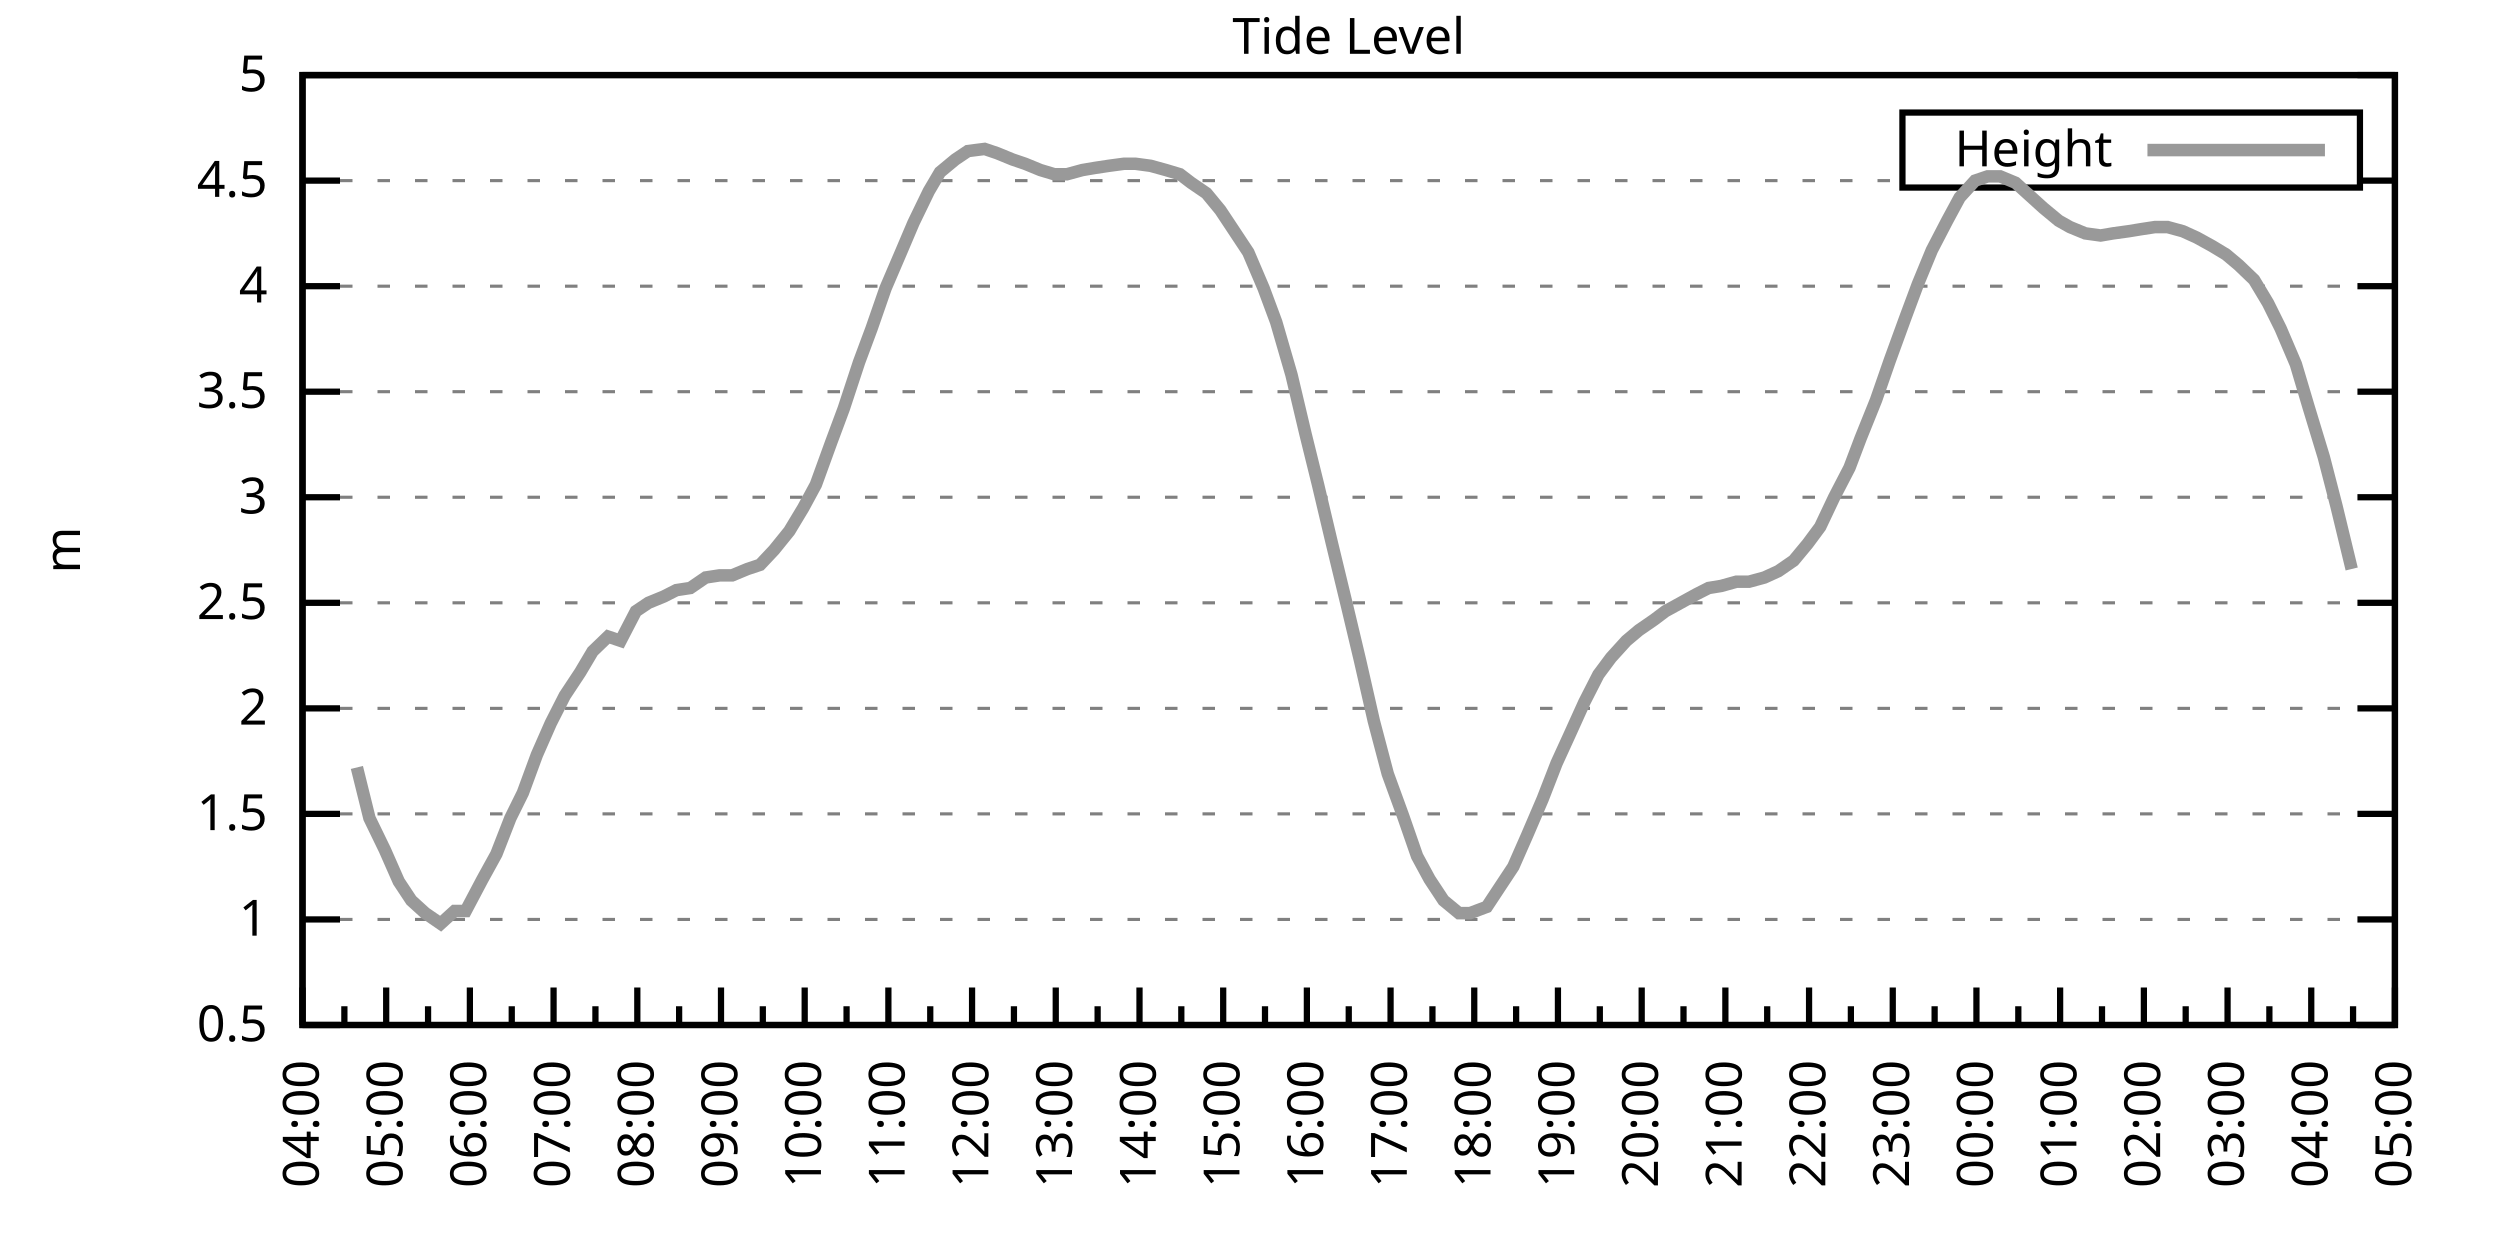
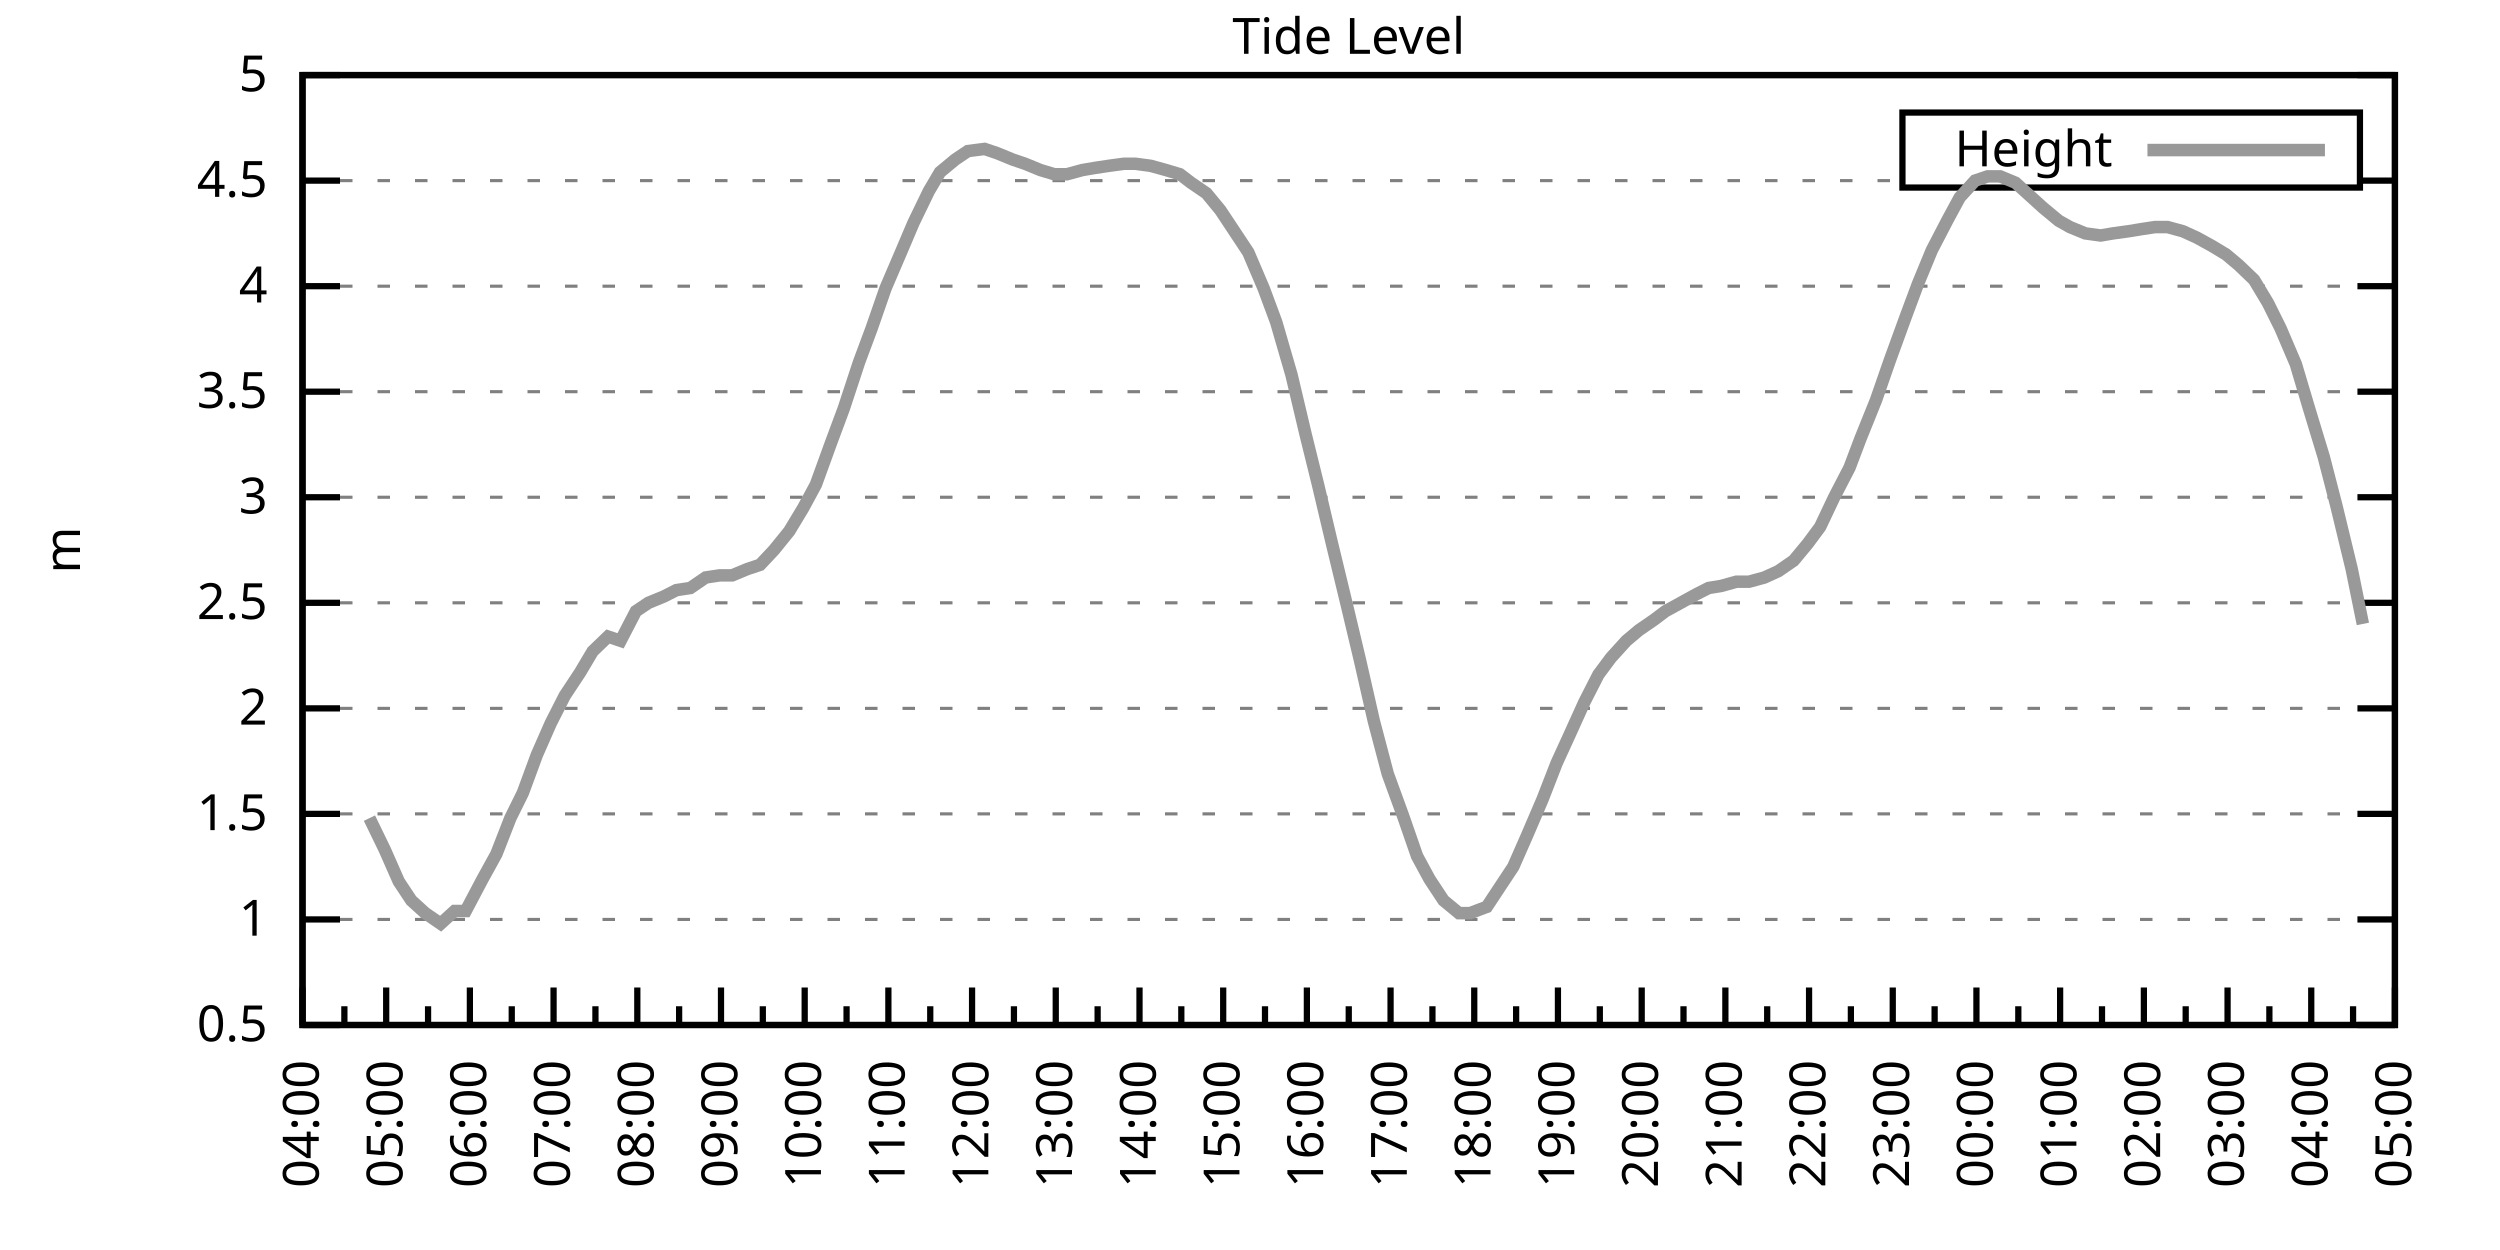
<svg xmlns="http://www.w3.org/2000/svg" xmlns:xlink="http://www.w3.org/1999/xlink" width="400" height="200" viewBox="0 0 400 200">
  <g id="gnuplot_canvas">
    <rect x="0" y="0" width="400" height="200" fill="none" />
    <defs>
      <circle id="gpDot" r="0.5" stroke-width="0.5" stroke="currentColor" />
      <path id="gpPt0" stroke-width="0.333" stroke="currentColor" d="M-1,0 h2 M0,-1 v2" />
      <path id="gpPt1" stroke-width="0.333" stroke="currentColor" d="M-1,-1 L1,1 M1,-1 L-1,1" />
      <path id="gpPt2" stroke-width="0.333" stroke="currentColor" d="M-1,0 L1,0 M0,-1 L0,1 M-1,-1 L1,1 M-1,1 L1,-1" />
      <rect id="gpPt3" stroke-width="0.333" stroke="currentColor" x="-1" y="-1" width="2" height="2" />
      <rect id="gpPt4" stroke-width="0.333" stroke="currentColor" fill="currentColor" x="-1" y="-1" width="2" height="2" />
      <circle id="gpPt5" stroke-width="0.333" stroke="currentColor" cx="0" cy="0" r="1" />
      <use xlink:href="#gpPt5" id="gpPt6" fill="currentColor" stroke="none" />
      <path id="gpPt7" stroke-width="0.333" stroke="currentColor" d="M0,-1.33 L-1.33,0.67 L1.33,0.67 z" />
      <use xlink:href="#gpPt7" id="gpPt8" fill="currentColor" stroke="none" />
      <use xlink:href="#gpPt7" id="gpPt9" stroke="currentColor" transform="rotate(180)" />
      <use xlink:href="#gpPt9" id="gpPt10" fill="currentColor" stroke="none" />
      <use xlink:href="#gpPt3" id="gpPt11" stroke="currentColor" transform="rotate(45)" />
      <use xlink:href="#gpPt11" id="gpPt12" fill="currentColor" stroke="none" />
      <path id="gpPt13" stroke-width="0.333" stroke="currentColor" d="M0,1.330 L1.265,0.411 L0.782,-1.067 L-0.782,-1.076 L-1.265,0.411 z" />
      <use xlink:href="#gpPt13" id="gpPt14" fill="currentColor" stroke="none" />
      <filter id="textbox" filterUnits="objectBoundingBox" x="0" y="0" height="1" width="1">
        <feFlood flood-color="white" flood-opacity="1" result="bgnd" />
        <feComposite in="SourceGraphic" in2="bgnd" operator="atop" />
      </filter>
      <filter id="greybox" filterUnits="objectBoundingBox" x="0" y="0" height="1" width="1">
        <feFlood flood-color="lightgrey" flood-opacity="1" result="grey" />
        <feComposite in="SourceGraphic" in2="grey" operator="atop" />
      </filter>
    </defs>
    <g fill="none" color="white" stroke="currentColor" stroke-width="1.00" stroke-linecap="butt" stroke-linejoin="miter">
</g>
    <g fill="none" color="black" stroke="currentColor" stroke-width="1.00" stroke-linecap="butt" stroke-linejoin="miter">
      <g stroke="none" shape-rendering="crispEdges">
        <polygon fill="rgb(255, 255, 255)" points="48.40,164.00 383.18,164.00 383.18,12.02 48.40,12.02 " />
      </g>
    </g>
    <g fill="none" color="black" stroke="currentColor" stroke-width="1.00" stroke-linecap="butt" stroke-linejoin="miter">
</g>
    <g fill="none" color="black" stroke="black" stroke-width="0.50" stroke-linecap="butt" stroke-linejoin="miter">
</g>
    <g fill="none" color="gray" stroke="currentColor" stroke-width="0.50" stroke-linecap="butt" stroke-linejoin="miter">
      <path stroke="gray" stroke-dasharray="2,4" class="gridline" d="M48.40,164.00 L383.19,164.00  " />
    </g>
    <g fill="none" color="gray" stroke="gray" stroke-width="1.00" stroke-linecap="butt" stroke-linejoin="miter">
</g>
    <g fill="none" color="black" stroke="currentColor" stroke-width="1.00" stroke-linecap="butt" stroke-linejoin="miter">
      <path stroke="black" d="M48.40,164.00 L54.40,164.00 M383.19,164.00 L377.19,164.00  " />
      <g transform="translate(42.80,166.60)" stroke="none" fill="black" font-family="Sans" font-size="8.00" text-anchor="end">
        <text>
          <tspan font-family="Sans"> 0.5</tspan>
        </text>
      </g>
    </g>
    <g fill="none" color="black" stroke="currentColor" stroke-width="1.00" stroke-linecap="butt" stroke-linejoin="miter">
</g>
    <g fill="none" color="black" stroke="black" stroke-width="0.50" stroke-linecap="butt" stroke-linejoin="miter">
</g>
    <g fill="none" color="gray" stroke="currentColor" stroke-width="0.50" stroke-linecap="butt" stroke-linejoin="miter">
      <path stroke="gray" stroke-dasharray="2,4" class="gridline" d="M48.40,147.11 L383.19,147.11  " />
    </g>
    <g fill="none" color="gray" stroke="gray" stroke-width="1.00" stroke-linecap="butt" stroke-linejoin="miter">
</g>
    <g fill="none" color="black" stroke="currentColor" stroke-width="1.00" stroke-linecap="butt" stroke-linejoin="miter">
      <path stroke="black" d="M48.40,147.11 L54.40,147.11 M383.19,147.11 L377.19,147.11  " />
      <g transform="translate(42.80,149.71)" stroke="none" fill="black" font-family="Sans" font-size="8.00" text-anchor="end">
        <text>
          <tspan font-family="Sans"> 1</tspan>
        </text>
      </g>
    </g>
    <g fill="none" color="black" stroke="currentColor" stroke-width="1.00" stroke-linecap="butt" stroke-linejoin="miter">
</g>
    <g fill="none" color="black" stroke="black" stroke-width="0.50" stroke-linecap="butt" stroke-linejoin="miter">
</g>
    <g fill="none" color="gray" stroke="currentColor" stroke-width="0.50" stroke-linecap="butt" stroke-linejoin="miter">
      <path stroke="gray" stroke-dasharray="2,4" class="gridline" d="M48.40,130.22 L383.19,130.22  " />
    </g>
    <g fill="none" color="gray" stroke="gray" stroke-width="1.00" stroke-linecap="butt" stroke-linejoin="miter">
</g>
    <g fill="none" color="black" stroke="currentColor" stroke-width="1.00" stroke-linecap="butt" stroke-linejoin="miter">
      <path stroke="black" d="M48.40,130.22 L54.40,130.22 M383.19,130.22 L377.19,130.22  " />
      <g transform="translate(42.80,132.82)" stroke="none" fill="black" font-family="Sans" font-size="8.00" text-anchor="end">
        <text>
          <tspan font-family="Sans"> 1.5</tspan>
        </text>
      </g>
    </g>
    <g fill="none" color="black" stroke="currentColor" stroke-width="1.00" stroke-linecap="butt" stroke-linejoin="miter">
</g>
    <g fill="none" color="black" stroke="black" stroke-width="0.50" stroke-linecap="butt" stroke-linejoin="miter">
</g>
    <g fill="none" color="gray" stroke="currentColor" stroke-width="0.50" stroke-linecap="butt" stroke-linejoin="miter">
      <path stroke="gray" stroke-dasharray="2,4" class="gridline" d="M48.40,113.34 L383.19,113.34  " />
    </g>
    <g fill="none" color="gray" stroke="gray" stroke-width="1.00" stroke-linecap="butt" stroke-linejoin="miter">
</g>
    <g fill="none" color="black" stroke="currentColor" stroke-width="1.00" stroke-linecap="butt" stroke-linejoin="miter">
      <path stroke="black" d="M48.40,113.34 L54.40,113.34 M383.19,113.34 L377.19,113.34  " />
      <g transform="translate(42.80,115.94)" stroke="none" fill="black" font-family="Sans" font-size="8.00" text-anchor="end">
        <text>
          <tspan font-family="Sans"> 2</tspan>
        </text>
      </g>
    </g>
    <g fill="none" color="black" stroke="currentColor" stroke-width="1.00" stroke-linecap="butt" stroke-linejoin="miter">
</g>
    <g fill="none" color="black" stroke="black" stroke-width="0.50" stroke-linecap="butt" stroke-linejoin="miter">
</g>
    <g fill="none" color="gray" stroke="currentColor" stroke-width="0.50" stroke-linecap="butt" stroke-linejoin="miter">
      <path stroke="gray" stroke-dasharray="2,4" class="gridline" d="M48.40,96.45 L383.19,96.45  " />
    </g>
    <g fill="none" color="gray" stroke="gray" stroke-width="1.00" stroke-linecap="butt" stroke-linejoin="miter">
</g>
    <g fill="none" color="black" stroke="currentColor" stroke-width="1.00" stroke-linecap="butt" stroke-linejoin="miter">
      <path stroke="black" d="M48.40,96.45 L54.40,96.45 M383.19,96.45 L377.19,96.45  " />
      <g transform="translate(42.80,99.05)" stroke="none" fill="black" font-family="Sans" font-size="8.00" text-anchor="end">
        <text>
          <tspan font-family="Sans"> 2.5</tspan>
        </text>
      </g>
    </g>
    <g fill="none" color="black" stroke="currentColor" stroke-width="1.00" stroke-linecap="butt" stroke-linejoin="miter">
</g>
    <g fill="none" color="black" stroke="black" stroke-width="0.50" stroke-linecap="butt" stroke-linejoin="miter">
</g>
    <g fill="none" color="gray" stroke="currentColor" stroke-width="0.50" stroke-linecap="butt" stroke-linejoin="miter">
      <path stroke="gray" stroke-dasharray="2,4" class="gridline" d="M48.40,79.56 L383.19,79.56  " />
    </g>
    <g fill="none" color="gray" stroke="gray" stroke-width="1.00" stroke-linecap="butt" stroke-linejoin="miter">
</g>
    <g fill="none" color="black" stroke="currentColor" stroke-width="1.00" stroke-linecap="butt" stroke-linejoin="miter">
      <path stroke="black" d="M48.40,79.56 L54.40,79.56 M383.19,79.56 L377.19,79.56  " />
      <g transform="translate(42.80,82.16)" stroke="none" fill="black" font-family="Sans" font-size="8.00" text-anchor="end">
        <text>
          <tspan font-family="Sans"> 3</tspan>
        </text>
      </g>
    </g>
    <g fill="none" color="black" stroke="currentColor" stroke-width="1.00" stroke-linecap="butt" stroke-linejoin="miter">
</g>
    <g fill="none" color="black" stroke="black" stroke-width="0.50" stroke-linecap="butt" stroke-linejoin="miter">
</g>
    <g fill="none" color="gray" stroke="currentColor" stroke-width="0.50" stroke-linecap="butt" stroke-linejoin="miter">
      <path stroke="gray" stroke-dasharray="2,4" class="gridline" d="M48.40,62.67 L383.19,62.67  " />
    </g>
    <g fill="none" color="gray" stroke="gray" stroke-width="1.00" stroke-linecap="butt" stroke-linejoin="miter">
</g>
    <g fill="none" color="black" stroke="currentColor" stroke-width="1.00" stroke-linecap="butt" stroke-linejoin="miter">
      <path stroke="black" d="M48.40,62.67 L54.40,62.67 M383.19,62.67 L377.19,62.67  " />
      <g transform="translate(42.80,65.27)" stroke="none" fill="black" font-family="Sans" font-size="8.00" text-anchor="end">
        <text>
          <tspan font-family="Sans"> 3.5</tspan>
        </text>
      </g>
    </g>
    <g fill="none" color="black" stroke="currentColor" stroke-width="1.00" stroke-linecap="butt" stroke-linejoin="miter">
</g>
    <g fill="none" color="black" stroke="black" stroke-width="0.50" stroke-linecap="butt" stroke-linejoin="miter">
</g>
    <g fill="none" color="gray" stroke="currentColor" stroke-width="0.50" stroke-linecap="butt" stroke-linejoin="miter">
      <path stroke="gray" stroke-dasharray="2,4" class="gridline" d="M48.40,45.79 L383.19,45.79  " />
    </g>
    <g fill="none" color="gray" stroke="gray" stroke-width="1.00" stroke-linecap="butt" stroke-linejoin="miter">
</g>
    <g fill="none" color="black" stroke="currentColor" stroke-width="1.00" stroke-linecap="butt" stroke-linejoin="miter">
      <path stroke="black" d="M48.40,45.79 L54.40,45.79 M383.19,45.79 L377.19,45.79  " />
      <g transform="translate(42.80,48.39)" stroke="none" fill="black" font-family="Sans" font-size="8.00" text-anchor="end">
        <text>
          <tspan font-family="Sans"> 4</tspan>
        </text>
      </g>
    </g>
    <g fill="none" color="black" stroke="currentColor" stroke-width="1.00" stroke-linecap="butt" stroke-linejoin="miter">
</g>
    <g fill="none" color="black" stroke="black" stroke-width="0.50" stroke-linecap="butt" stroke-linejoin="miter">
</g>
    <g fill="none" color="gray" stroke="currentColor" stroke-width="0.50" stroke-linecap="butt" stroke-linejoin="miter">
      <path stroke="gray" stroke-dasharray="2,4" class="gridline" d="M48.40,28.90 L304.39,28.90 M377.59,28.90 L383.19,28.90  " />
    </g>
    <g fill="none" color="gray" stroke="gray" stroke-width="1.00" stroke-linecap="butt" stroke-linejoin="miter">
</g>
    <g fill="none" color="black" stroke="currentColor" stroke-width="1.00" stroke-linecap="butt" stroke-linejoin="miter">
      <path stroke="black" d="M48.40,28.90 L54.40,28.90 M383.19,28.90 L377.19,28.90  " />
      <g transform="translate(42.80,31.50)" stroke="none" fill="black" font-family="Sans" font-size="8.00" text-anchor="end">
        <text>
          <tspan font-family="Sans"> 4.5</tspan>
        </text>
      </g>
    </g>
    <g fill="none" color="black" stroke="currentColor" stroke-width="1.00" stroke-linecap="butt" stroke-linejoin="miter">
</g>
    <g fill="none" color="black" stroke="black" stroke-width="0.50" stroke-linecap="butt" stroke-linejoin="miter">
</g>
    <g fill="none" color="gray" stroke="currentColor" stroke-width="0.50" stroke-linecap="butt" stroke-linejoin="miter">
      <path stroke="gray" stroke-dasharray="2,4" class="gridline" d="M48.40,12.01 L383.19,12.01  " />
    </g>
    <g fill="none" color="gray" stroke="gray" stroke-width="1.00" stroke-linecap="butt" stroke-linejoin="miter">
</g>
    <g fill="none" color="black" stroke="currentColor" stroke-width="1.00" stroke-linecap="butt" stroke-linejoin="miter">
      <path stroke="black" d="M48.40,12.01 L54.40,12.01 M383.19,12.01 L377.19,12.01  " />
      <g transform="translate(42.80,14.61)" stroke="none" fill="black" font-family="Sans" font-size="8.00" text-anchor="end">
        <text>
          <tspan font-family="Sans"> 5</tspan>
        </text>
      </g>
    </g>
    <g fill="none" color="black" stroke="currentColor" stroke-width="1.00" stroke-linecap="butt" stroke-linejoin="miter">
      <path stroke="black" d="M48.40,164.00 L48.40,158.00  " />
      <g transform="translate(51.00,169.60) rotate(270)" stroke="none" fill="black" font-family="Sans" font-size="8.00" text-anchor="end">
        <text>
          <tspan font-family="Sans">04:00</tspan>
        </text>
      </g>
    </g>
    <g fill="none" color="black" stroke="currentColor" stroke-width="1.00" stroke-linecap="butt" stroke-linejoin="miter">
      <path stroke="black" d="M55.10,164.00 L55.10,161.00 M61.79,164.00 L61.79,158.00  " />
      <g transform="translate(64.39,169.60) rotate(270)" stroke="none" fill="black" font-family="Sans" font-size="8.00" text-anchor="end">
        <text>
          <tspan font-family="Sans">05:00</tspan>
        </text>
      </g>
    </g>
    <g fill="none" color="black" stroke="currentColor" stroke-width="1.00" stroke-linecap="butt" stroke-linejoin="miter">
      <path stroke="black" d="M68.49,164.00 L68.49,161.00 M75.18,164.00 L75.18,158.00  " />
      <g transform="translate(77.78,169.60) rotate(270)" stroke="none" fill="black" font-family="Sans" font-size="8.00" text-anchor="end">
        <text>
          <tspan font-family="Sans">06:00</tspan>
        </text>
      </g>
    </g>
    <g fill="none" color="black" stroke="currentColor" stroke-width="1.00" stroke-linecap="butt" stroke-linejoin="miter">
      <path stroke="black" d="M81.88,164.00 L81.88,161.00 M88.57,164.00 L88.57,158.00  " />
      <g transform="translate(91.17,169.60) rotate(270)" stroke="none" fill="black" font-family="Sans" font-size="8.00" text-anchor="end">
        <text>
          <tspan font-family="Sans">07:00</tspan>
        </text>
      </g>
    </g>
    <g fill="none" color="black" stroke="currentColor" stroke-width="1.00" stroke-linecap="butt" stroke-linejoin="miter">
      <path stroke="black" d="M95.27,164.00 L95.27,161.00 M101.97,164.00 L101.97,158.00  " />
      <g transform="translate(104.57,169.60) rotate(270)" stroke="none" fill="black" font-family="Sans" font-size="8.00" text-anchor="end">
        <text>
          <tspan font-family="Sans">08:00</tspan>
        </text>
      </g>
    </g>
    <g fill="none" color="black" stroke="currentColor" stroke-width="1.00" stroke-linecap="butt" stroke-linejoin="miter">
      <path stroke="black" d="M108.66,164.00 L108.66,161.00 M115.36,164.00 L115.36,158.00  " />
      <g transform="translate(117.96,169.60) rotate(270)" stroke="none" fill="black" font-family="Sans" font-size="8.00" text-anchor="end">
        <text>
          <tspan font-family="Sans">09:00</tspan>
        </text>
      </g>
    </g>
    <g fill="none" color="black" stroke="currentColor" stroke-width="1.00" stroke-linecap="butt" stroke-linejoin="miter">
      <path stroke="black" d="M122.05,164.00 L122.05,161.00 M128.75,164.00 L128.75,158.00  " />
      <g transform="translate(131.35,169.60) rotate(270)" stroke="none" fill="black" font-family="Sans" font-size="8.00" text-anchor="end">
        <text>
          <tspan font-family="Sans">10:00</tspan>
        </text>
      </g>
    </g>
    <g fill="none" color="black" stroke="currentColor" stroke-width="1.00" stroke-linecap="butt" stroke-linejoin="miter">
      <path stroke="black" d="M135.45,164.00 L135.45,161.00 M142.14,164.00 L142.14,158.00  " />
      <g transform="translate(144.74,169.60) rotate(270)" stroke="none" fill="black" font-family="Sans" font-size="8.00" text-anchor="end">
        <text>
          <tspan font-family="Sans">11:00</tspan>
        </text>
      </g>
    </g>
    <g fill="none" color="black" stroke="currentColor" stroke-width="1.00" stroke-linecap="butt" stroke-linejoin="miter">
      <path stroke="black" d="M148.84,164.00 L148.84,161.00 M155.53,164.00 L155.53,158.00  " />
      <g transform="translate(158.13,169.60) rotate(270)" stroke="none" fill="black" font-family="Sans" font-size="8.00" text-anchor="end">
        <text>
          <tspan font-family="Sans">12:00</tspan>
        </text>
      </g>
    </g>
    <g fill="none" color="black" stroke="currentColor" stroke-width="1.00" stroke-linecap="butt" stroke-linejoin="miter">
      <path stroke="black" d="M162.23,164.00 L162.23,161.00 M168.92,164.00 L168.92,158.00  " />
      <g transform="translate(171.52,169.60) rotate(270)" stroke="none" fill="black" font-family="Sans" font-size="8.00" text-anchor="end">
        <text>
          <tspan font-family="Sans">13:00</tspan>
        </text>
      </g>
    </g>
    <g fill="none" color="black" stroke="currentColor" stroke-width="1.00" stroke-linecap="butt" stroke-linejoin="miter">
      <path stroke="black" d="M175.62,164.00 L175.62,161.00 M182.32,164.00 L182.32,158.00  " />
      <g transform="translate(184.92,169.60) rotate(270)" stroke="none" fill="black" font-family="Sans" font-size="8.00" text-anchor="end">
        <text>
          <tspan font-family="Sans">14:00</tspan>
        </text>
      </g>
    </g>
    <g fill="none" color="black" stroke="currentColor" stroke-width="1.00" stroke-linecap="butt" stroke-linejoin="miter">
      <path stroke="black" d="M189.01,164.00 L189.01,161.00 M195.71,164.00 L195.71,158.00  " />
      <g transform="translate(198.31,169.60) rotate(270)" stroke="none" fill="black" font-family="Sans" font-size="8.00" text-anchor="end">
        <text>
          <tspan font-family="Sans">15:00</tspan>
        </text>
      </g>
    </g>
    <g fill="none" color="black" stroke="currentColor" stroke-width="1.00" stroke-linecap="butt" stroke-linejoin="miter">
      <path stroke="black" d="M202.40,164.00 L202.40,161.00 M209.10,164.00 L209.10,158.00  " />
      <g transform="translate(211.70,169.60) rotate(270)" stroke="none" fill="black" font-family="Sans" font-size="8.00" text-anchor="end">
        <text>
          <tspan font-family="Sans">16:00</tspan>
        </text>
      </g>
    </g>
    <g fill="none" color="black" stroke="currentColor" stroke-width="1.00" stroke-linecap="butt" stroke-linejoin="miter">
      <path stroke="black" d="M215.80,164.00 L215.80,161.00 M222.49,164.00 L222.49,158.00  " />
      <g transform="translate(225.09,169.60) rotate(270)" stroke="none" fill="black" font-family="Sans" font-size="8.00" text-anchor="end">
        <text>
          <tspan font-family="Sans">17:00</tspan>
        </text>
      </g>
    </g>
    <g fill="none" color="black" stroke="currentColor" stroke-width="1.00" stroke-linecap="butt" stroke-linejoin="miter">
      <path stroke="black" d="M229.19,164.00 L229.19,161.00 M235.88,164.00 L235.88,158.00  " />
      <g transform="translate(238.48,169.60) rotate(270)" stroke="none" fill="black" font-family="Sans" font-size="8.00" text-anchor="end">
        <text>
          <tspan font-family="Sans">18:00</tspan>
        </text>
      </g>
    </g>
    <g fill="none" color="black" stroke="currentColor" stroke-width="1.00" stroke-linecap="butt" stroke-linejoin="miter">
      <path stroke="black" d="M242.58,164.00 L242.58,161.00 M249.27,164.00 L249.27,158.00  " />
      <g transform="translate(251.87,169.60) rotate(270)" stroke="none" fill="black" font-family="Sans" font-size="8.00" text-anchor="end">
        <text>
          <tspan font-family="Sans">19:00</tspan>
        </text>
      </g>
    </g>
    <g fill="none" color="black" stroke="currentColor" stroke-width="1.00" stroke-linecap="butt" stroke-linejoin="miter">
      <path stroke="black" d="M255.97,164.00 L255.97,161.00 M262.67,164.00 L262.67,158.00  " />
      <g transform="translate(265.27,169.60) rotate(270)" stroke="none" fill="black" font-family="Sans" font-size="8.00" text-anchor="end">
        <text>
          <tspan font-family="Sans">20:00</tspan>
        </text>
      </g>
    </g>
    <g fill="none" color="black" stroke="currentColor" stroke-width="1.00" stroke-linecap="butt" stroke-linejoin="miter">
      <path stroke="black" d="M269.36,164.00 L269.36,161.00 M276.06,164.00 L276.06,158.00  " />
      <g transform="translate(278.66,169.60) rotate(270)" stroke="none" fill="black" font-family="Sans" font-size="8.00" text-anchor="end">
        <text>
          <tspan font-family="Sans">21:00</tspan>
        </text>
      </g>
    </g>
    <g fill="none" color="black" stroke="currentColor" stroke-width="1.00" stroke-linecap="butt" stroke-linejoin="miter">
      <path stroke="black" d="M282.75,164.00 L282.75,161.00 M289.45,164.00 L289.45,158.00  " />
      <g transform="translate(292.05,169.60) rotate(270)" stroke="none" fill="black" font-family="Sans" font-size="8.00" text-anchor="end">
        <text>
          <tspan font-family="Sans">22:00</tspan>
        </text>
      </g>
    </g>
    <g fill="none" color="black" stroke="currentColor" stroke-width="1.00" stroke-linecap="butt" stroke-linejoin="miter">
      <path stroke="black" d="M296.14,164.00 L296.14,161.00 M302.84,164.00 L302.84,158.00  " />
      <g transform="translate(305.44,169.60) rotate(270)" stroke="none" fill="black" font-family="Sans" font-size="8.00" text-anchor="end">
        <text>
          <tspan font-family="Sans">23:00</tspan>
        </text>
      </g>
    </g>
    <g fill="none" color="black" stroke="currentColor" stroke-width="1.00" stroke-linecap="butt" stroke-linejoin="miter">
      <path stroke="black" d="M309.54,164.00 L309.54,161.00 M316.23,164.00 L316.23,158.00  " />
      <g transform="translate(318.83,169.60) rotate(270)" stroke="none" fill="black" font-family="Sans" font-size="8.00" text-anchor="end">
        <text>
          <tspan font-family="Sans">00:00</tspan>
        </text>
      </g>
    </g>
    <g fill="none" color="black" stroke="currentColor" stroke-width="1.00" stroke-linecap="butt" stroke-linejoin="miter">
      <path stroke="black" d="M322.93,164.00 L322.93,161.00 M329.62,164.00 L329.62,158.00  " />
      <g transform="translate(332.22,169.60) rotate(270)" stroke="none" fill="black" font-family="Sans" font-size="8.00" text-anchor="end">
        <text>
          <tspan font-family="Sans">01:00</tspan>
        </text>
      </g>
    </g>
    <g fill="none" color="black" stroke="currentColor" stroke-width="1.00" stroke-linecap="butt" stroke-linejoin="miter">
      <path stroke="black" d="M336.32,164.00 L336.32,161.00 M343.02,164.00 L343.02,158.00  " />
      <g transform="translate(345.62,169.60) rotate(270)" stroke="none" fill="black" font-family="Sans" font-size="8.00" text-anchor="end">
        <text>
          <tspan font-family="Sans">02:00</tspan>
        </text>
      </g>
    </g>
    <g fill="none" color="black" stroke="currentColor" stroke-width="1.00" stroke-linecap="butt" stroke-linejoin="miter">
      <path stroke="black" d="M349.71,164.00 L349.71,161.00 M356.41,164.00 L356.41,158.00  " />
      <g transform="translate(359.01,169.60) rotate(270)" stroke="none" fill="black" font-family="Sans" font-size="8.00" text-anchor="end">
        <text>
          <tspan font-family="Sans">03:00</tspan>
        </text>
      </g>
    </g>
    <g fill="none" color="black" stroke="currentColor" stroke-width="1.00" stroke-linecap="butt" stroke-linejoin="miter">
      <path stroke="black" d="M363.10,164.00 L363.10,161.00 M369.80,164.00 L369.80,158.00  " />
      <g transform="translate(372.40,169.60) rotate(270)" stroke="none" fill="black" font-family="Sans" font-size="8.00" text-anchor="end">
        <text>
          <tspan font-family="Sans">04:00</tspan>
        </text>
      </g>
    </g>
    <g fill="none" color="black" stroke="currentColor" stroke-width="1.00" stroke-linecap="butt" stroke-linejoin="miter">
      <path stroke="black" d="M376.49,164.00 L376.49,161.00 M383.19,164.00 L383.19,158.00  " />
      <g transform="translate(385.79,169.60) rotate(270)" stroke="none" fill="black" font-family="Sans" font-size="8.00" text-anchor="end">
        <text>
          <tspan font-family="Sans">05:00</tspan>
        </text>
      </g>
    </g>
    <g fill="none" color="black" stroke="currentColor" stroke-width="1.00" stroke-linecap="butt" stroke-linejoin="miter">
</g>
    <g fill="none" color="black" stroke="currentColor" stroke-width="1.00" stroke-linecap="butt" stroke-linejoin="miter">
      <path stroke="black" d="M48.40,12.01 L48.40,164.00 L383.19,164.00 L383.19,12.01 L48.40,12.01 Z  " />
    </g>
    <g fill="none" color="black" stroke="currentColor" stroke-width="1.00" stroke-linecap="butt" stroke-linejoin="miter">
      <g transform="translate(12.80,88.01) rotate(270)" stroke="none" fill="black" font-family="Sans" font-size="8.00" text-anchor="middle">
        <text>
          <tspan font-family="Sans">m</tspan>
        </text>
      </g>
    </g>
    <g fill="none" color="black" stroke="currentColor" stroke-width="1.00" stroke-linecap="butt" stroke-linejoin="miter">
</g>
    <g fill="none" color="black" stroke="currentColor" stroke-width="1.00" stroke-linecap="butt" stroke-linejoin="miter">
      <path stroke="black" d="M304.39,30.01 L304.39,18.01 L377.59,18.01 L377.59,30.01 L304.39,30.01 Z  " />
    </g>
    <g id="Tide_level_plot_1">
      <g fill="none" color="white" stroke="black" stroke-width="2.00" stroke-linecap="butt" stroke-linejoin="miter">
</g>
      <g fill="none" color="black" stroke="currentColor" stroke-width="2.00" stroke-linecap="butt" stroke-linejoin="miter">
        <g transform="translate(337.99,26.61)" stroke="none" fill="black" font-family="Sans" font-size="8.00" text-anchor="end">
          <text>
            <tspan font-family="Sans">Height</tspan>
          </text>
        </g>
      </g>
      <g fill="none" color="black" stroke="currentColor" stroke-width="2.00" stroke-linecap="butt" stroke-linejoin="miter">
-         <path stroke="rgb(153, 153, 153)" d="M343.59,24.01 L371.99,24.01 M57.10,122.79 L59.11,130.90 L61.57,135.97 L63.80,141.03 L65.81,144.07 L68.04,146.10   L70.50,147.79 L72.73,145.76 L74.51,145.76 L77.19,140.69 L79.42,136.64 L81.66,130.90 L83.66,126.85 L85.90,120.77   L88.13,115.70 L90.36,111.31 L92.82,107.59 L94.82,104.22 L97.28,101.85 L99.29,102.53 L101.74,97.80 L103.75,96.45   L106.21,95.44 L108.22,94.42 L110.45,94.08 L112.90,92.40 L115.13,92.06 L117.14,92.06 L119.60,91.04 L121.61,90.37   L123.84,88.00 L126.29,84.97 L128.53,81.25 L130.54,77.53 L132.99,70.78 L135.00,65.38 L137.45,57.94 L139.46,52.54   L141.69,46.12 L144.15,40.38 L146.16,35.65 L148.61,30.59 L150.40,27.55 L152.85,25.52 L154.86,24.17 L157.54,23.83   L159.55,24.51 L162.01,25.52 L164.01,26.20 L166.47,27.21 L168.70,27.88 L170.71,27.88 L173.17,27.21 L175.17,26.87   L177.41,26.53 L179.86,26.20 L181.65,26.20 L184.10,26.53 L186.56,27.21 L188.79,27.88 L190.57,29.24 L193.03,30.92   L195.26,33.63 L197.72,37.34 L199.73,40.38 L202.18,46.12 L204.19,51.53 L206.64,59.97 L208.88,69.43 L210.88,77.53   L213.12,86.99 L215.57,97.12 L217.58,105.57 L219.81,115.36 L222.04,123.81 L224.50,130.56 L226.73,136.98 L228.74,140.69   L230.97,144.07 L233.43,146.10 L235.21,146.10 L237.89,145.09 L240.12,141.71 L242.13,138.67 L244.36,133.60 L246.82,127.86   L249.05,122.12 L251.06,117.73 L253.51,112.32 L255.75,107.93 L257.76,105.23 L260.21,102.53 L262.22,100.84 L264.67,99.15   L266.46,97.80 L268.92,96.45 L271.37,95.10 L273.38,94.08 L275.39,93.75 L277.84,93.07 L279.85,93.07 L282.31,92.40   L284.54,91.38 L286.99,89.69 L289.23,86.99 L291.23,84.29 L293.47,79.56 L295.92,74.83 L297.71,70.10 L300.16,64.02   L302.39,57.61 L304.85,50.85 L306.86,45.45 L309.09,40.04 L311.54,35.32 L313.55,31.60 L316.01,28.90 L318.02,28.22   L320.03,28.22 L322.48,29.24 L324.71,31.26 L326.95,33.29 L329.40,35.32 L331.19,36.33 L333.64,37.34 L336.10,37.68   L338.10,37.34 L340.56,37.00 L342.57,36.67 L344.80,36.33 L346.81,36.33 L349.26,37.00 L351.50,38.02 L353.95,39.37   L356.18,40.72 L358.19,42.41 L360.65,44.77 L362.88,48.49 L364.89,52.54 L367.34,58.28 L369.35,65.04 L371.81,73.14   L373.82,80.91 L376.27,91.04  " />
+         <path stroke="rgb(153, 153, 153)" d="M343.59,24.01 L371.99,24.01 M59.11,130.90 L61.57,135.97 L63.80,141.03 L65.81,144.07 L68.04,146.10 L70.50,147.79   L72.73,145.76 L74.51,145.76 L77.19,140.69 L79.42,136.64 L81.66,130.90 L83.66,126.85 L85.90,120.77 L88.13,115.70   L90.36,111.31 L92.82,107.59 L94.82,104.22 L97.28,101.85 L99.29,102.53 L101.74,97.80 L103.75,96.45 L106.21,95.44   L108.22,94.42 L110.45,94.08 L112.90,92.40 L115.13,92.06 L117.14,92.06 L119.60,91.04 L121.61,90.37 L123.84,88.00   L126.29,84.97 L128.53,81.25 L130.54,77.53 L132.99,70.78 L135.00,65.38 L137.45,57.94 L139.46,52.54 L141.69,46.12   L144.15,40.38 L146.16,35.65 L148.61,30.59 L150.40,27.55 L152.85,25.52 L154.86,24.17 L157.54,23.83 L159.55,24.51   L162.01,25.52 L164.01,26.20 L166.47,27.21 L168.70,27.88 L170.71,27.88 L173.17,27.21 L175.17,26.87 L177.41,26.53   L179.86,26.20 L181.65,26.20 L184.10,26.53 L186.56,27.21 L188.79,27.88 L190.57,29.24 L193.03,30.92 L195.26,33.63   L197.72,37.34 L199.73,40.38 L202.18,46.12 L204.19,51.53 L206.64,59.97 L208.88,69.43 L210.88,77.53 L213.12,86.99   L215.57,97.12 L217.58,105.57 L219.81,115.36 L222.04,123.81 L224.50,130.56 L226.73,136.98 L228.74,140.69 L230.97,144.07   L233.43,146.10 L235.21,146.10 L237.89,145.09 L240.12,141.71 L242.13,138.67 L244.36,133.60 L246.82,127.86 L249.05,122.12   L251.06,117.73 L253.51,112.32 L255.75,107.93 L257.76,105.23 L260.21,102.53 L262.22,100.84 L264.67,99.15 L266.46,97.80   L268.92,96.45 L271.37,95.10 L273.38,94.08 L275.39,93.75 L277.84,93.07 L279.85,93.07 L282.31,92.40 L284.54,91.38   L286.99,89.69 L289.23,86.99 L291.23,84.29 L293.47,79.56 L295.92,74.83 L297.71,70.10 L300.16,64.02 L302.39,57.61   L304.85,50.85 L306.86,45.45 L309.09,40.04 L311.54,35.32 L313.55,31.60 L316.01,28.90 L318.02,28.22 L320.03,28.22   L322.48,29.24 L324.71,31.26 L326.95,33.29 L329.40,35.32 L331.19,36.33 L333.64,37.34 L336.10,37.68 L338.10,37.34   L340.56,37.00 L342.57,36.67 L344.80,36.33 L346.81,36.33 L349.26,37.00 L351.50,38.02 L353.95,39.37 L356.18,40.72   L358.19,42.41 L360.65,44.77 L362.88,48.49 L364.89,52.54 L367.34,58.28 L369.35,65.04 L371.81,73.14 L373.82,80.91   L376.27,91.04 L378.06,99.83  " />
      </g>
    </g>
    <g fill="none" color="black" stroke="currentColor" stroke-width="2.00" stroke-linecap="butt" stroke-linejoin="miter">
</g>
    <g fill="none" color="black" stroke="black" stroke-width="1.00" stroke-linecap="butt" stroke-linejoin="miter">
</g>
    <g fill="none" color="black" stroke="currentColor" stroke-width="1.00" stroke-linecap="butt" stroke-linejoin="miter">
      <path stroke="black" d="M48.40,12.01 L48.40,164.00 L383.19,164.00 L383.19,12.01 L48.40,12.01 Z  " />
    </g>
    <g fill="none" color="black" stroke="currentColor" stroke-width="1.00" stroke-linecap="butt" stroke-linejoin="miter">
      <g transform="translate(215.79,8.61)" stroke="none" fill="black" font-family="Sans" font-size="8.00" text-anchor="middle">
        <text>
          <tspan font-family="Sans">Tide Level</tspan>
        </text>
      </g>
    </g>
    <g fill="none" color="black" stroke="currentColor" stroke-width="1.00" stroke-linecap="butt" stroke-linejoin="miter">
</g>
  </g>
</svg>
